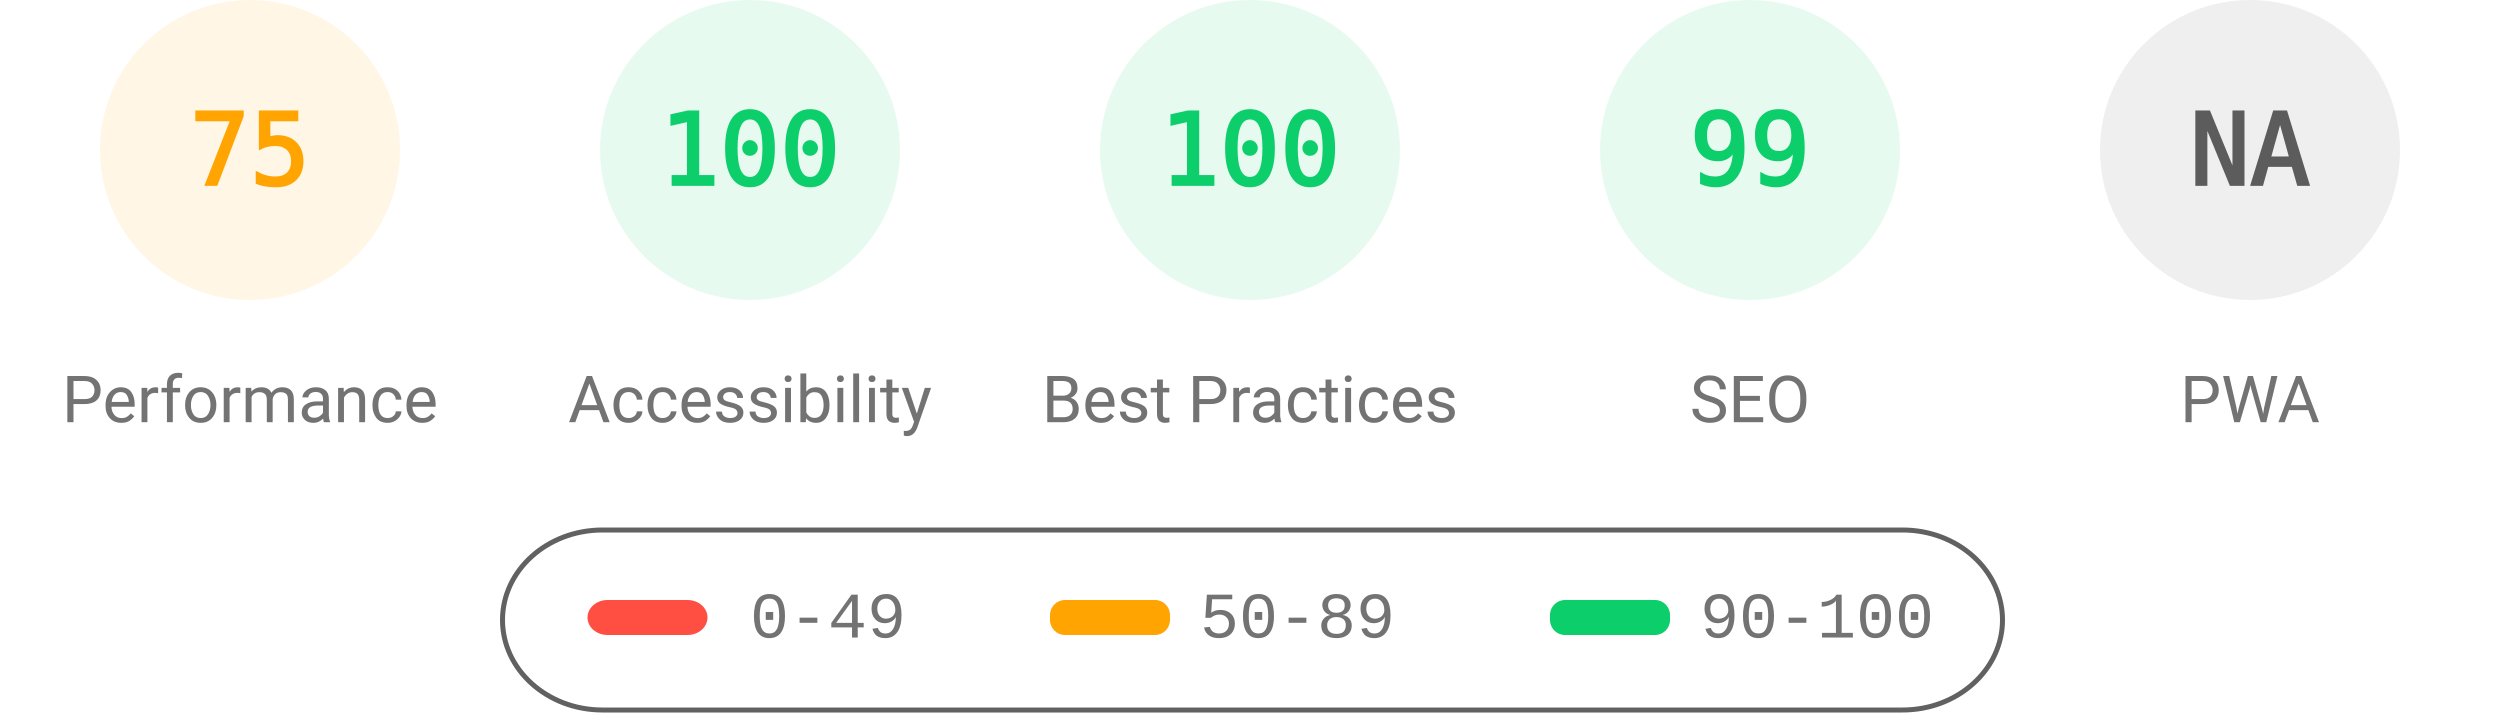
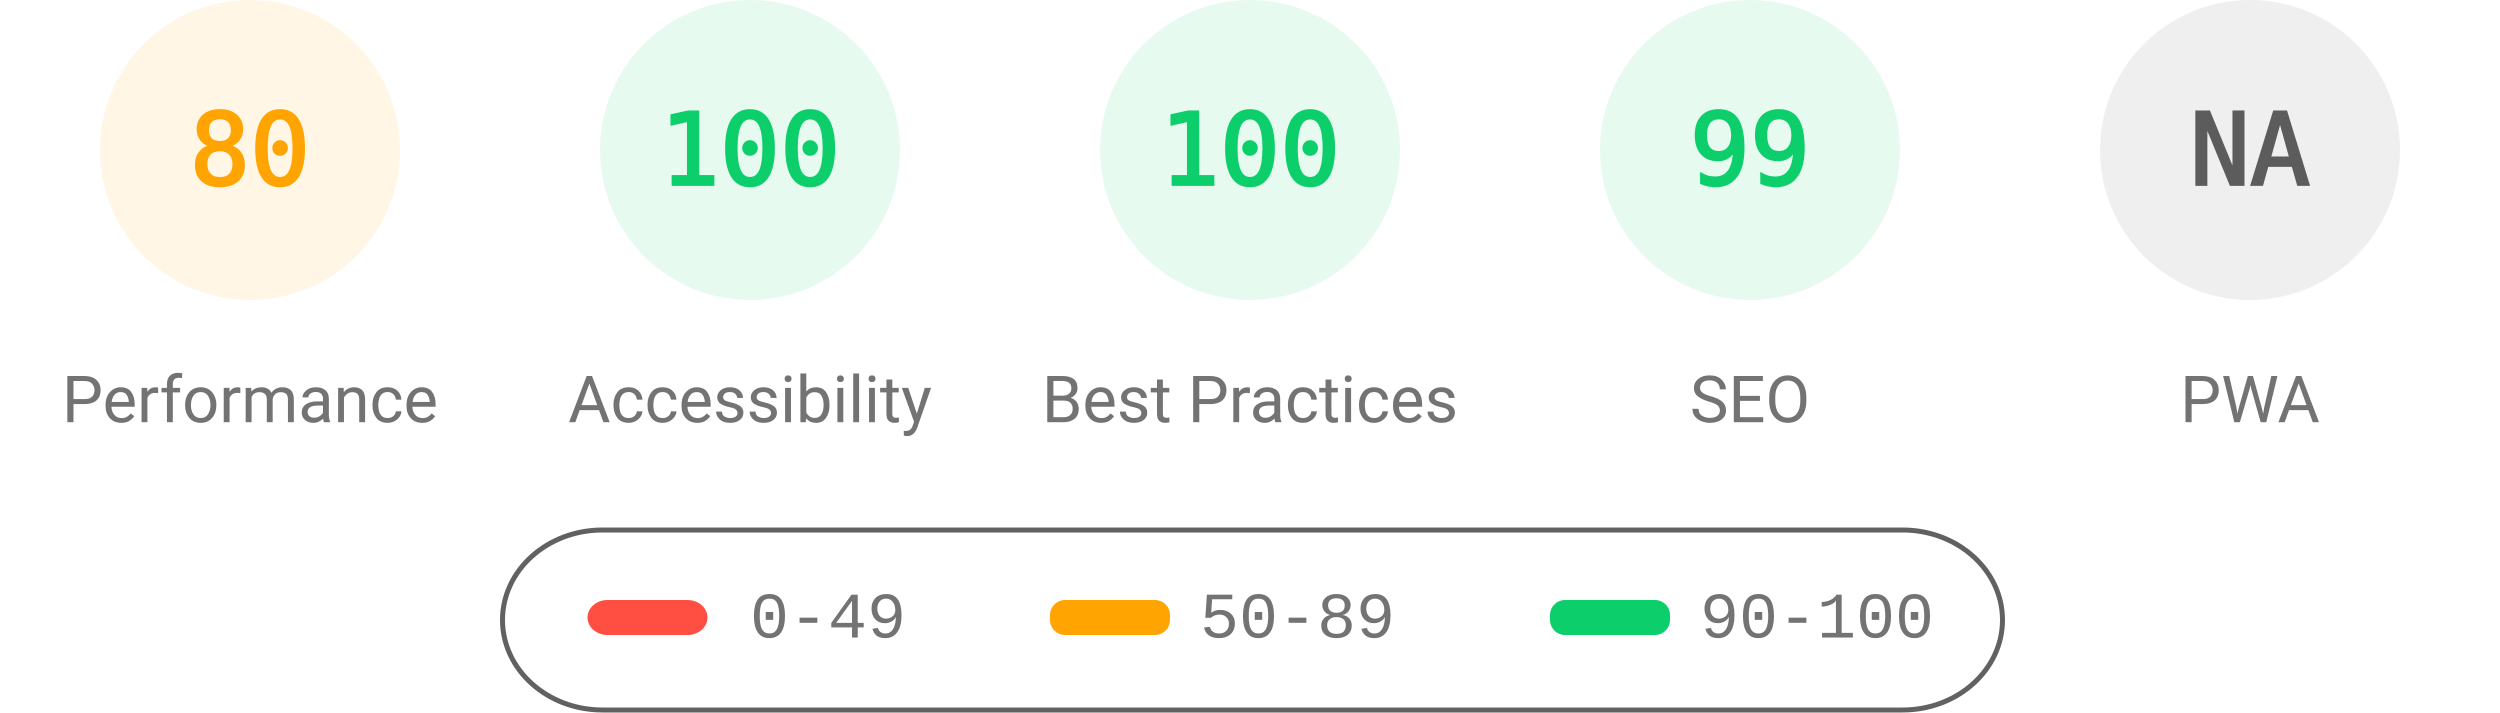
<svg xmlns="http://www.w3.org/2000/svg" fill="none" width="1000" height="285">
  <style>.gauge-base{opacity:.1}.gauge-arc{fill:none;animation-delay:250ms;stroke-linecap:round;transform:rotate(-90deg);transform-origin:100px 60px;animation:load-gauge 1s ease forwards}.guage-text{font-size:40px;font-family:monospace;text-align:center}.guage-red{color:#ff4e42;fill:#ff4e42;stroke:#ff4e42}.guage-orange{color:#ffa400;fill:#ffa400;stroke:#ffa400}.guage-green{color:#0cce6b;fill:#0cce6b;stroke:#0cce6b}.guage-undefined{color:#5c5c5c;fill:#5c5c5c;stroke:#5c5c5c}.guage-title{color:#737373;fill:#737373;stroke:none;font-size:26px;line-height:26px;font-family:Roboto,Halvetica,Arial,sans-serif}@keyframes load-gauge{from{stroke-dasharray:0 352.858}}</style>
  <svg class="guage-div guage-perf guage-orange" viewBox="0 0 200 200" width="200" height="200">
    <circle class="gauge-base" r="56" cx="100" cy="60" stroke-width="8" />
-     <circle class="gauge-arc guage-arc-1" r="56" cx="100" cy="60" stroke-width="8" style="stroke-dasharray:263.893,351.858" />
-     <text class="guage-text" x="100" y="60" alignment-baseline="central" dominant-baseline="central" text-anchor="middle">75</text>
+     <circle class="gauge-arc guage-arc-1" r="56" cx="100" cy="60" stroke-width="8" style="stroke-dasharray:281.486,351.858" />
+     <text class="guage-text" x="100" y="60" alignment-baseline="central" dominant-baseline="central" text-anchor="middle">80</text>
    <text class="guage-title" x="100" y="160" alignment-baseline="central" dominant-baseline="central" text-anchor="middle">Performance</text>
  </svg>
  <svg class="guage-div guage-acc guage-green" viewBox="0 0 200 200" width="200" height="200" x="200">
    <circle class="gauge-base" r="56" cx="100" cy="60" stroke-width="8" />
    <circle class="gauge-arc guage-arc-2" r="56" cx="100" cy="60" stroke-width="8" style="stroke-dasharray:351.858,351.858" />
    <text class="guage-text" x="100" y="60" alignment-baseline="central" dominant-baseline="central" text-anchor="middle">100</text>
    <text class="guage-title" x="100" y="160" alignment-baseline="central" dominant-baseline="central" text-anchor="middle">Accessibility</text>
  </svg>
  <svg class="guage-div guage-best guage-green" viewBox="0 0 200 200" width="200" height="200" x="400">
    <circle class="gauge-base" r="56" cx="100" cy="60" stroke-width="8" />
    <circle class="gauge-arc guage-arc-3" r="56" cx="100" cy="60" stroke-width="8" style="stroke-dasharray:351.858,351.858" />
    <text class="guage-text" x="100" y="60" alignment-baseline="central" dominant-baseline="central" text-anchor="middle">100</text>
    <text class="guage-title" x="100" y="160" alignment-baseline="central" dominant-baseline="central" text-anchor="middle">Best Practices</text>
  </svg>
  <svg class="guage-div guage-seo guage-green" viewBox="0 0 200 200" width="200" height="200" x="600">
    <circle class="gauge-base" r="56" cx="100" cy="60" stroke-width="8" />
    <circle class="gauge-arc guage-arc-4" r="56" cx="100" cy="60" stroke-width="8" style="stroke-dasharray:348.339,351.858" />
    <text class="guage-text" x="100" y="60" alignment-baseline="central" dominant-baseline="central" text-anchor="middle">99</text>
    <text class="guage-title" x="100" y="160" alignment-baseline="central" dominant-baseline="central" text-anchor="middle">SEO</text>
  </svg>
  <svg class="guage-div guage-pwa guage-undefined" viewBox="0 0 200 200" width="200" height="200" x="800">
    <circle class="gauge-base" r="56" cx="100" cy="60" stroke-width="8" />
    <circle class="gauge-arc guage-arc-4" r="56" cx="100" cy="60" stroke-width="8" style="stroke-dasharray:351.858,351.858" />
    <text class="guage-text" x="100" y="60" alignment-baseline="central" dominant-baseline="central" text-anchor="middle">NA</text>
    <text class="guage-title" x="100" y="160" alignment-baseline="central" dominant-baseline="central" text-anchor="middle">PWA</text>
  </svg>
  <svg width="604" height="76" x="200" y="210">
    <path fill="none" id="canvas_background" d="M-1-1h604v80H-1z" />
    <rect fill-opacity="0" stroke="#616161" stroke-width="2" rx="40" id="svg_2" height="72" width="600" y="2" x="1" fill="#000" />
    <rect stroke="#000" rx="8" id="svg_3" height="14" width="48" y="30" x="35" stroke-opacity="null" stroke-width="0" fill="#ff4e42" />
    <rect stroke="#000" rx="6" id="svg_4" height="14" width="48" y="30" x="220" stroke-opacity="null" stroke-width="0" fill="#ffa400" />
    <rect stroke="#000" rx="6" id="svg_5" height="14" width="48" y="30" x="420" stroke-opacity="null" stroke-width="0" fill="#0cce6b" />
    <text xml:space="preserve" text-anchor="start" font-family="'Courier New', Courier, monospace" font-size="26" id="svg_6" y="45" x="100" stroke-opacity="null" stroke-width="0" stroke="#000" fill="#737373">0-49</text>
    <text xml:space="preserve" text-anchor="start" font-family="'Courier New', Courier, monospace" font-size="26" id="svg_7" y="45" x="280" stroke-opacity="null" stroke-width="0" stroke="#000" fill="#737373">50-89</text>
    <text xml:space="preserve" text-anchor="start" font-family="'Courier New', Courier, monospace" font-size="26" id="svg_8" y="45" x="480" stroke-opacity="null" stroke-width="0" stroke="#000" fill="#737373">90-100</text>
  </svg>
</svg>
